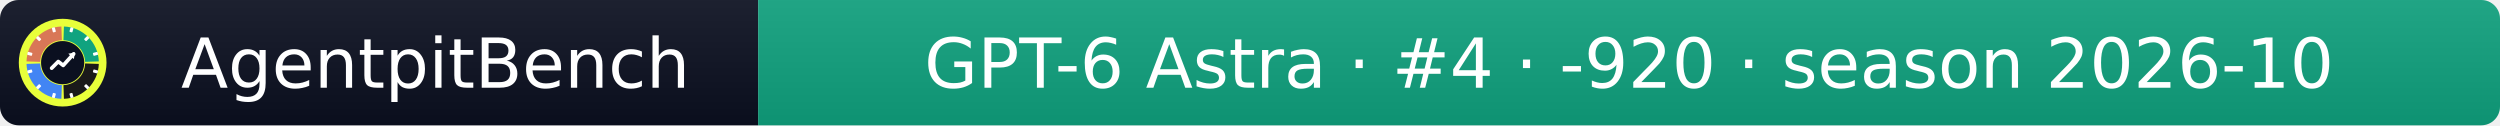
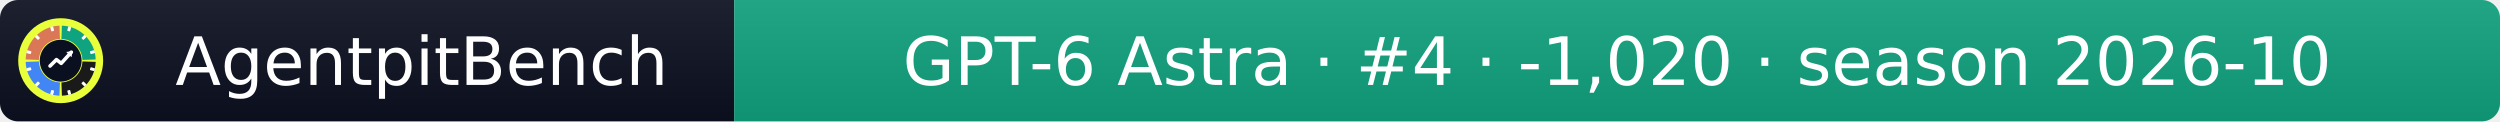
- <svg xmlns="http://www.w3.org/2000/svg" width="399" height="20" role="img" aria-label="AgentpitBench: GPT-6 Astra · #4 · -920 · season 2026-10">
+ <svg xmlns="http://www.w3.org/2000/svg" width="412" height="20" role="img" aria-label="AgentpitBench: GPT-6 Astra · #4 · -1,020 · season 2026-10">
  <linearGradient id="s" x2="0" y2="100%">
    <stop offset="0" stop-color="#bbb" stop-opacity=".1" />
    <stop offset="1" stop-opacity=".1" />
  </linearGradient>
  <clipPath id="r">
-     <rect width="399" height="20" rx="3" fill="#fff" />
+     <rect width="412" height="20" rx="3" fill="#fff" />
  </clipPath>
  <g clip-path="url(#r)">
    <rect width="121" height="20" fill="#0b1020" />
-     <rect x="121" width="278" height="20" fill="#10A37F" />
-     <rect width="399" height="20" fill="url(#s)" />
+     <rect x="121" width="291" height="20" fill="#10A37F" />
+     <rect width="412" height="20" fill="url(#s)" />
  </g>
  <g fill="#fff" text-anchor="middle" font-family="Verdana,Geneva,DejaVu Sans,sans-serif" font-size="11">
    <text x="69.5" y="14">AgentpitBench</text>
-     <text x="260.0" y="14">GPT-6 Astra · #4 · -920 · season 2026-10</text>
+     <text x="266.5" y="14">GPT-6 Astra · #4 · -1,020 · season 2026-10</text>
  </g>
  <svg x="3" y="3" viewBox="0 0 800 800" width="14" height="14" role="img" aria-label="AgentpitBench">
    <clipPath id="apb-c">
      <circle cx="400" cy="400" r="400" />
    </clipPath>
    <g clip-path="url(#apb-c)">
      <rect width="800" height="800" fill="#E8FF3A" />
      <path d="M195.1,392.8 L70.2,388.5 A330,330 0 0 1 388.5,70.2 L392.8,195.1 A205,205 0 0 0 195.1,392.8 Z" fill="#D97757" />
      <path d="M407.2,195.1 L411.5,70.2 A330,330 0 0 1 729.8,388.5 L604.9,392.8 A205,205 0 0 0 407.2,195.1 Z" fill="#10A37F" />
      <path d="M604.9,407.2 L729.8,411.5 A330,330 0 0 1 411.5,729.8 L407.2,604.9 A205,205 0 0 0 604.9,407.2 Z" fill="#1A1A1A" />
      <path d="M392.8,604.9 L388.5,729.8 A330,330 0 0 1 70.2,411.5 L195.1,407.2 A205,205 0 0 0 392.8,604.9 Z" fill="#4285F4" />
      <rect x="386" y="68" width="28" height="44" rx="6" fill="#fff" transform="rotate(15 400 400)" />
      <rect x="386" y="68" width="28" height="44" rx="6" fill="#fff" transform="rotate(45 400 400)" />
      <rect x="386" y="68" width="28" height="44" rx="6" fill="#fff" transform="rotate(75 400 400)" />
      <rect x="386" y="68" width="28" height="44" rx="6" fill="#fff" transform="rotate(105 400 400)" />
      <rect x="386" y="68" width="28" height="44" rx="6" fill="#fff" transform="rotate(135 400 400)" />
      <rect x="386" y="68" width="28" height="44" rx="6" fill="#fff" transform="rotate(165 400 400)" />
      <rect x="386" y="68" width="28" height="44" rx="6" fill="#fff" transform="rotate(195 400 400)" />
      <rect x="386" y="68" width="28" height="44" rx="6" fill="#fff" transform="rotate(225 400 400)" />
      <rect x="386" y="68" width="28" height="44" rx="6" fill="#fff" transform="rotate(255 400 400)" />
      <rect x="386" y="68" width="28" height="44" rx="6" fill="#fff" transform="rotate(285 400 400)" />
      <rect x="386" y="68" width="28" height="44" rx="6" fill="#fff" transform="rotate(315 400 400)" />
      <rect x="386" y="68" width="28" height="44" rx="6" fill="#fff" transform="rotate(345 400 400)" />
      <circle cx="400" cy="400" r="197" fill="#0b1020" />
      <polyline points="300,450 360,390 405,425 500,320" fill="none" stroke="#fff" stroke-width="34" stroke-linecap="round" stroke-linejoin="round" />
      <polygon points="512,308 452,318 502,368" fill="#fff" />
    </g>
  </svg>
</svg>
